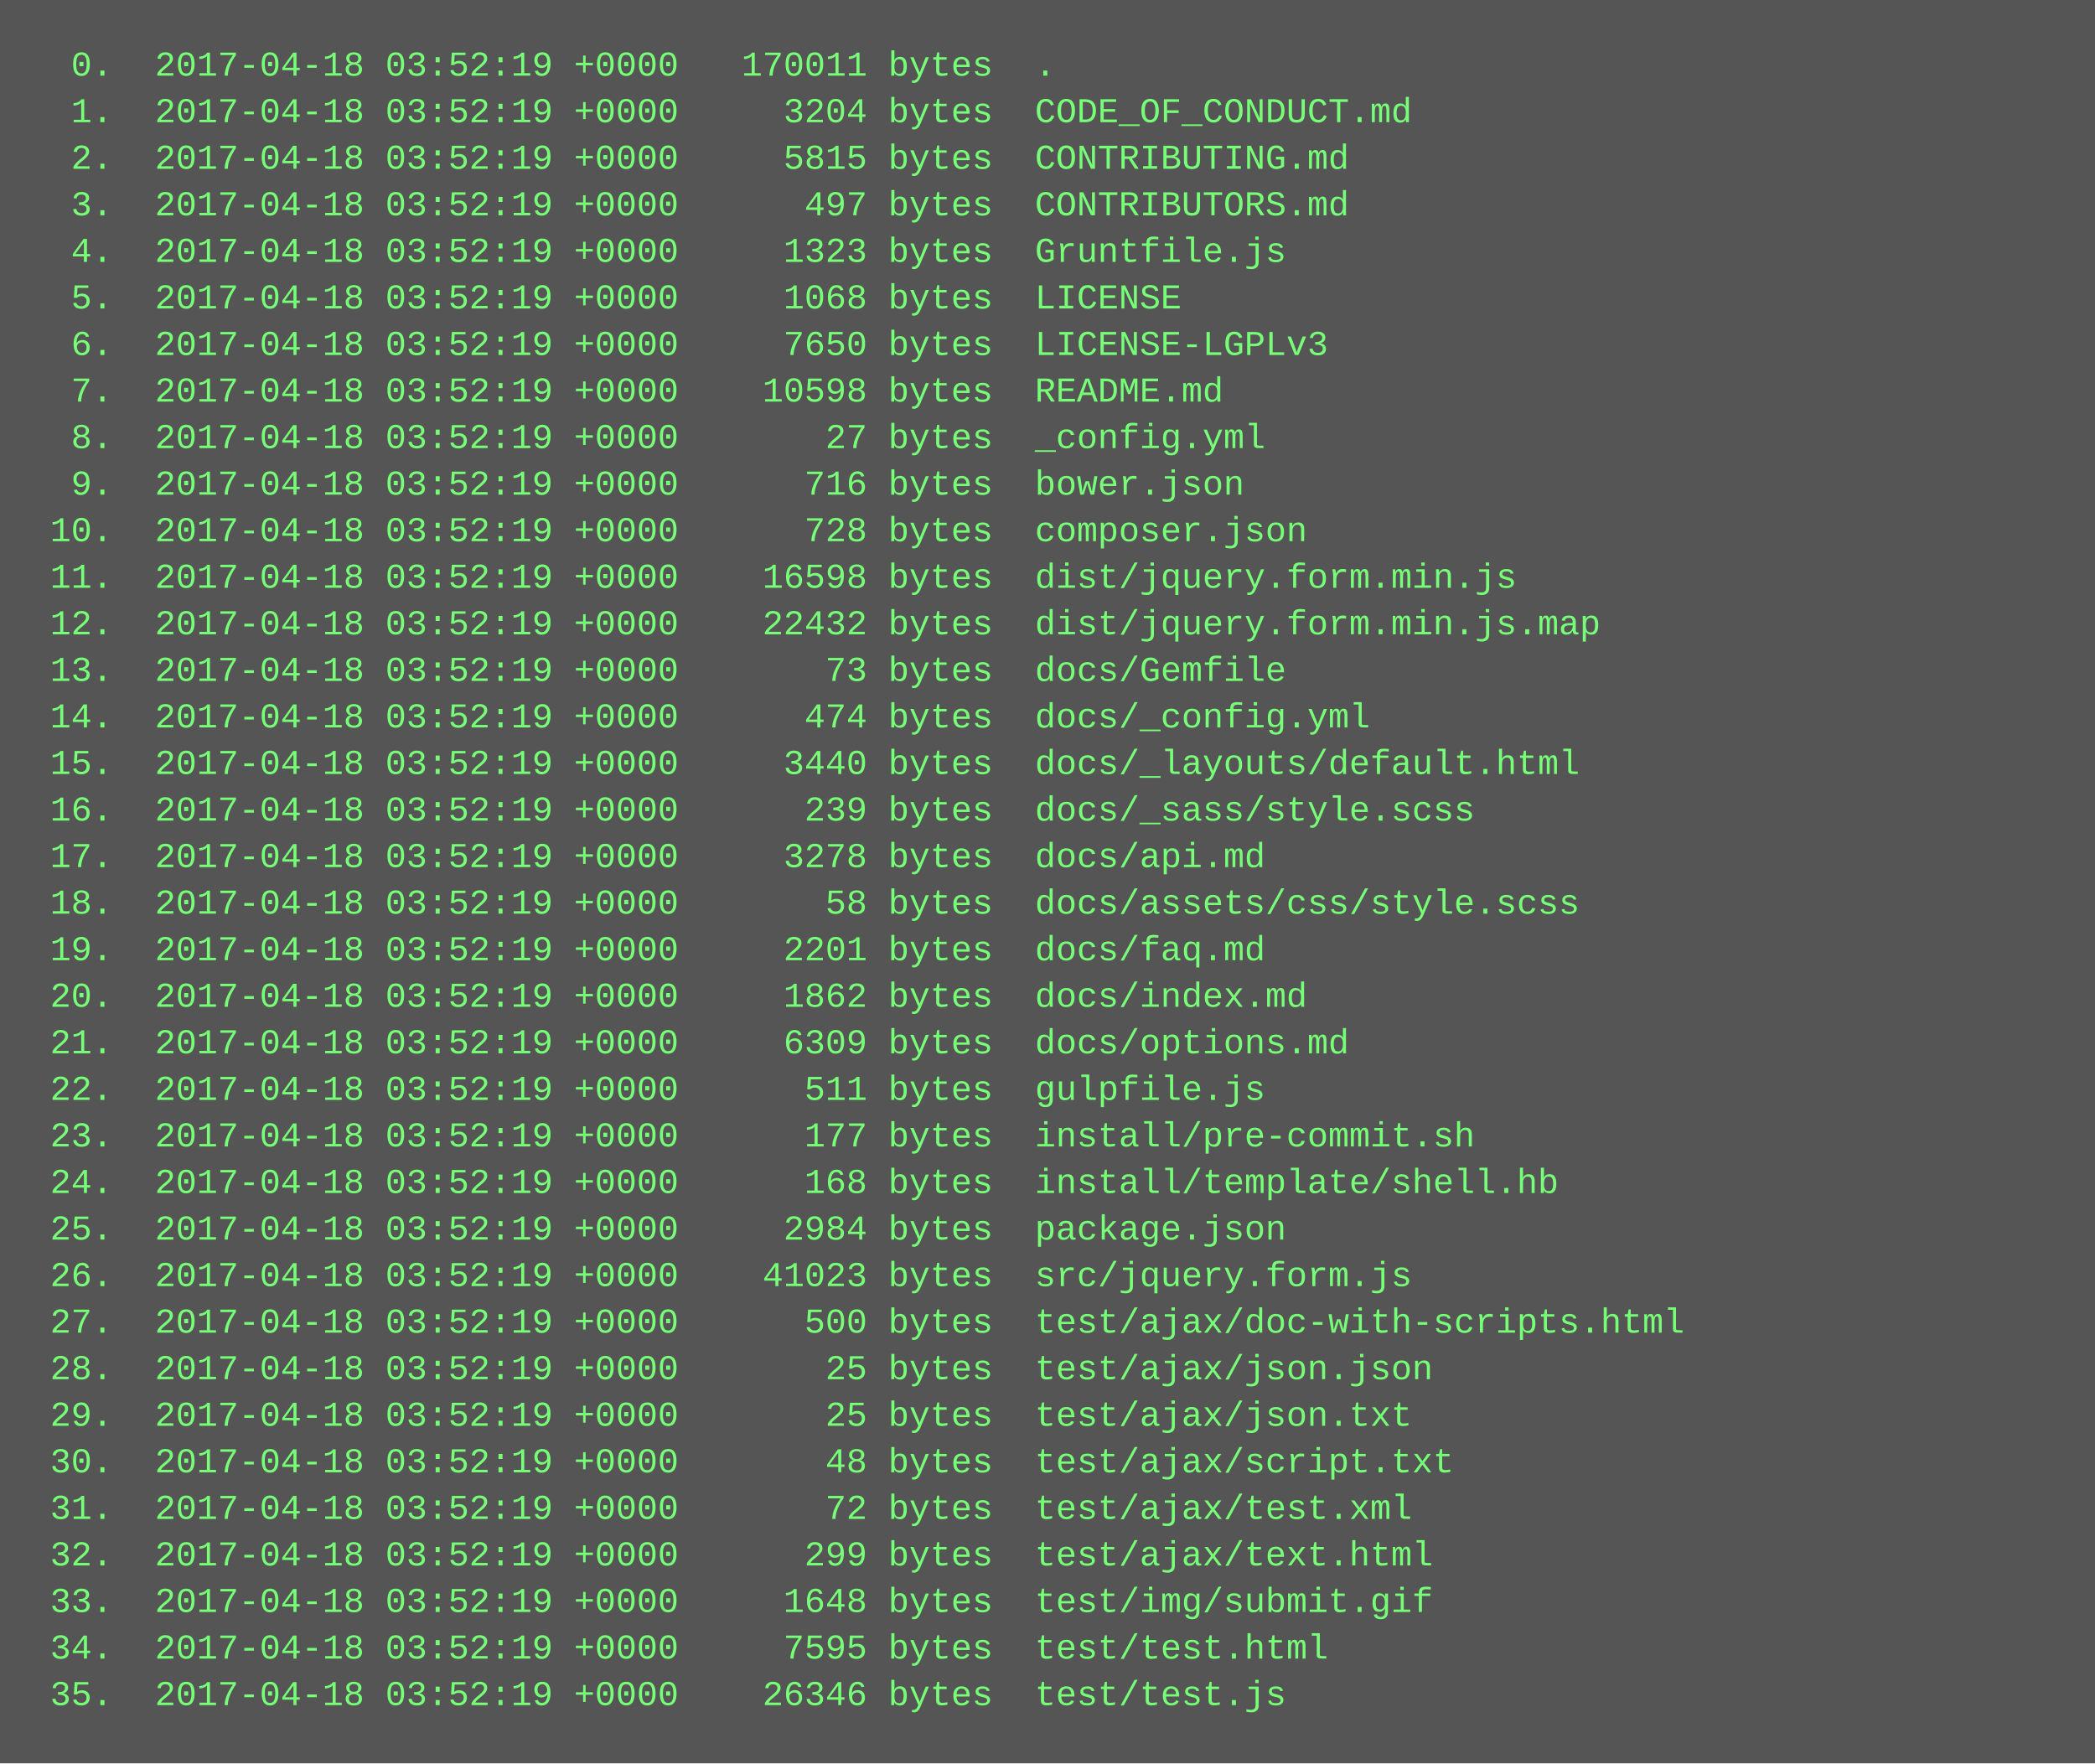
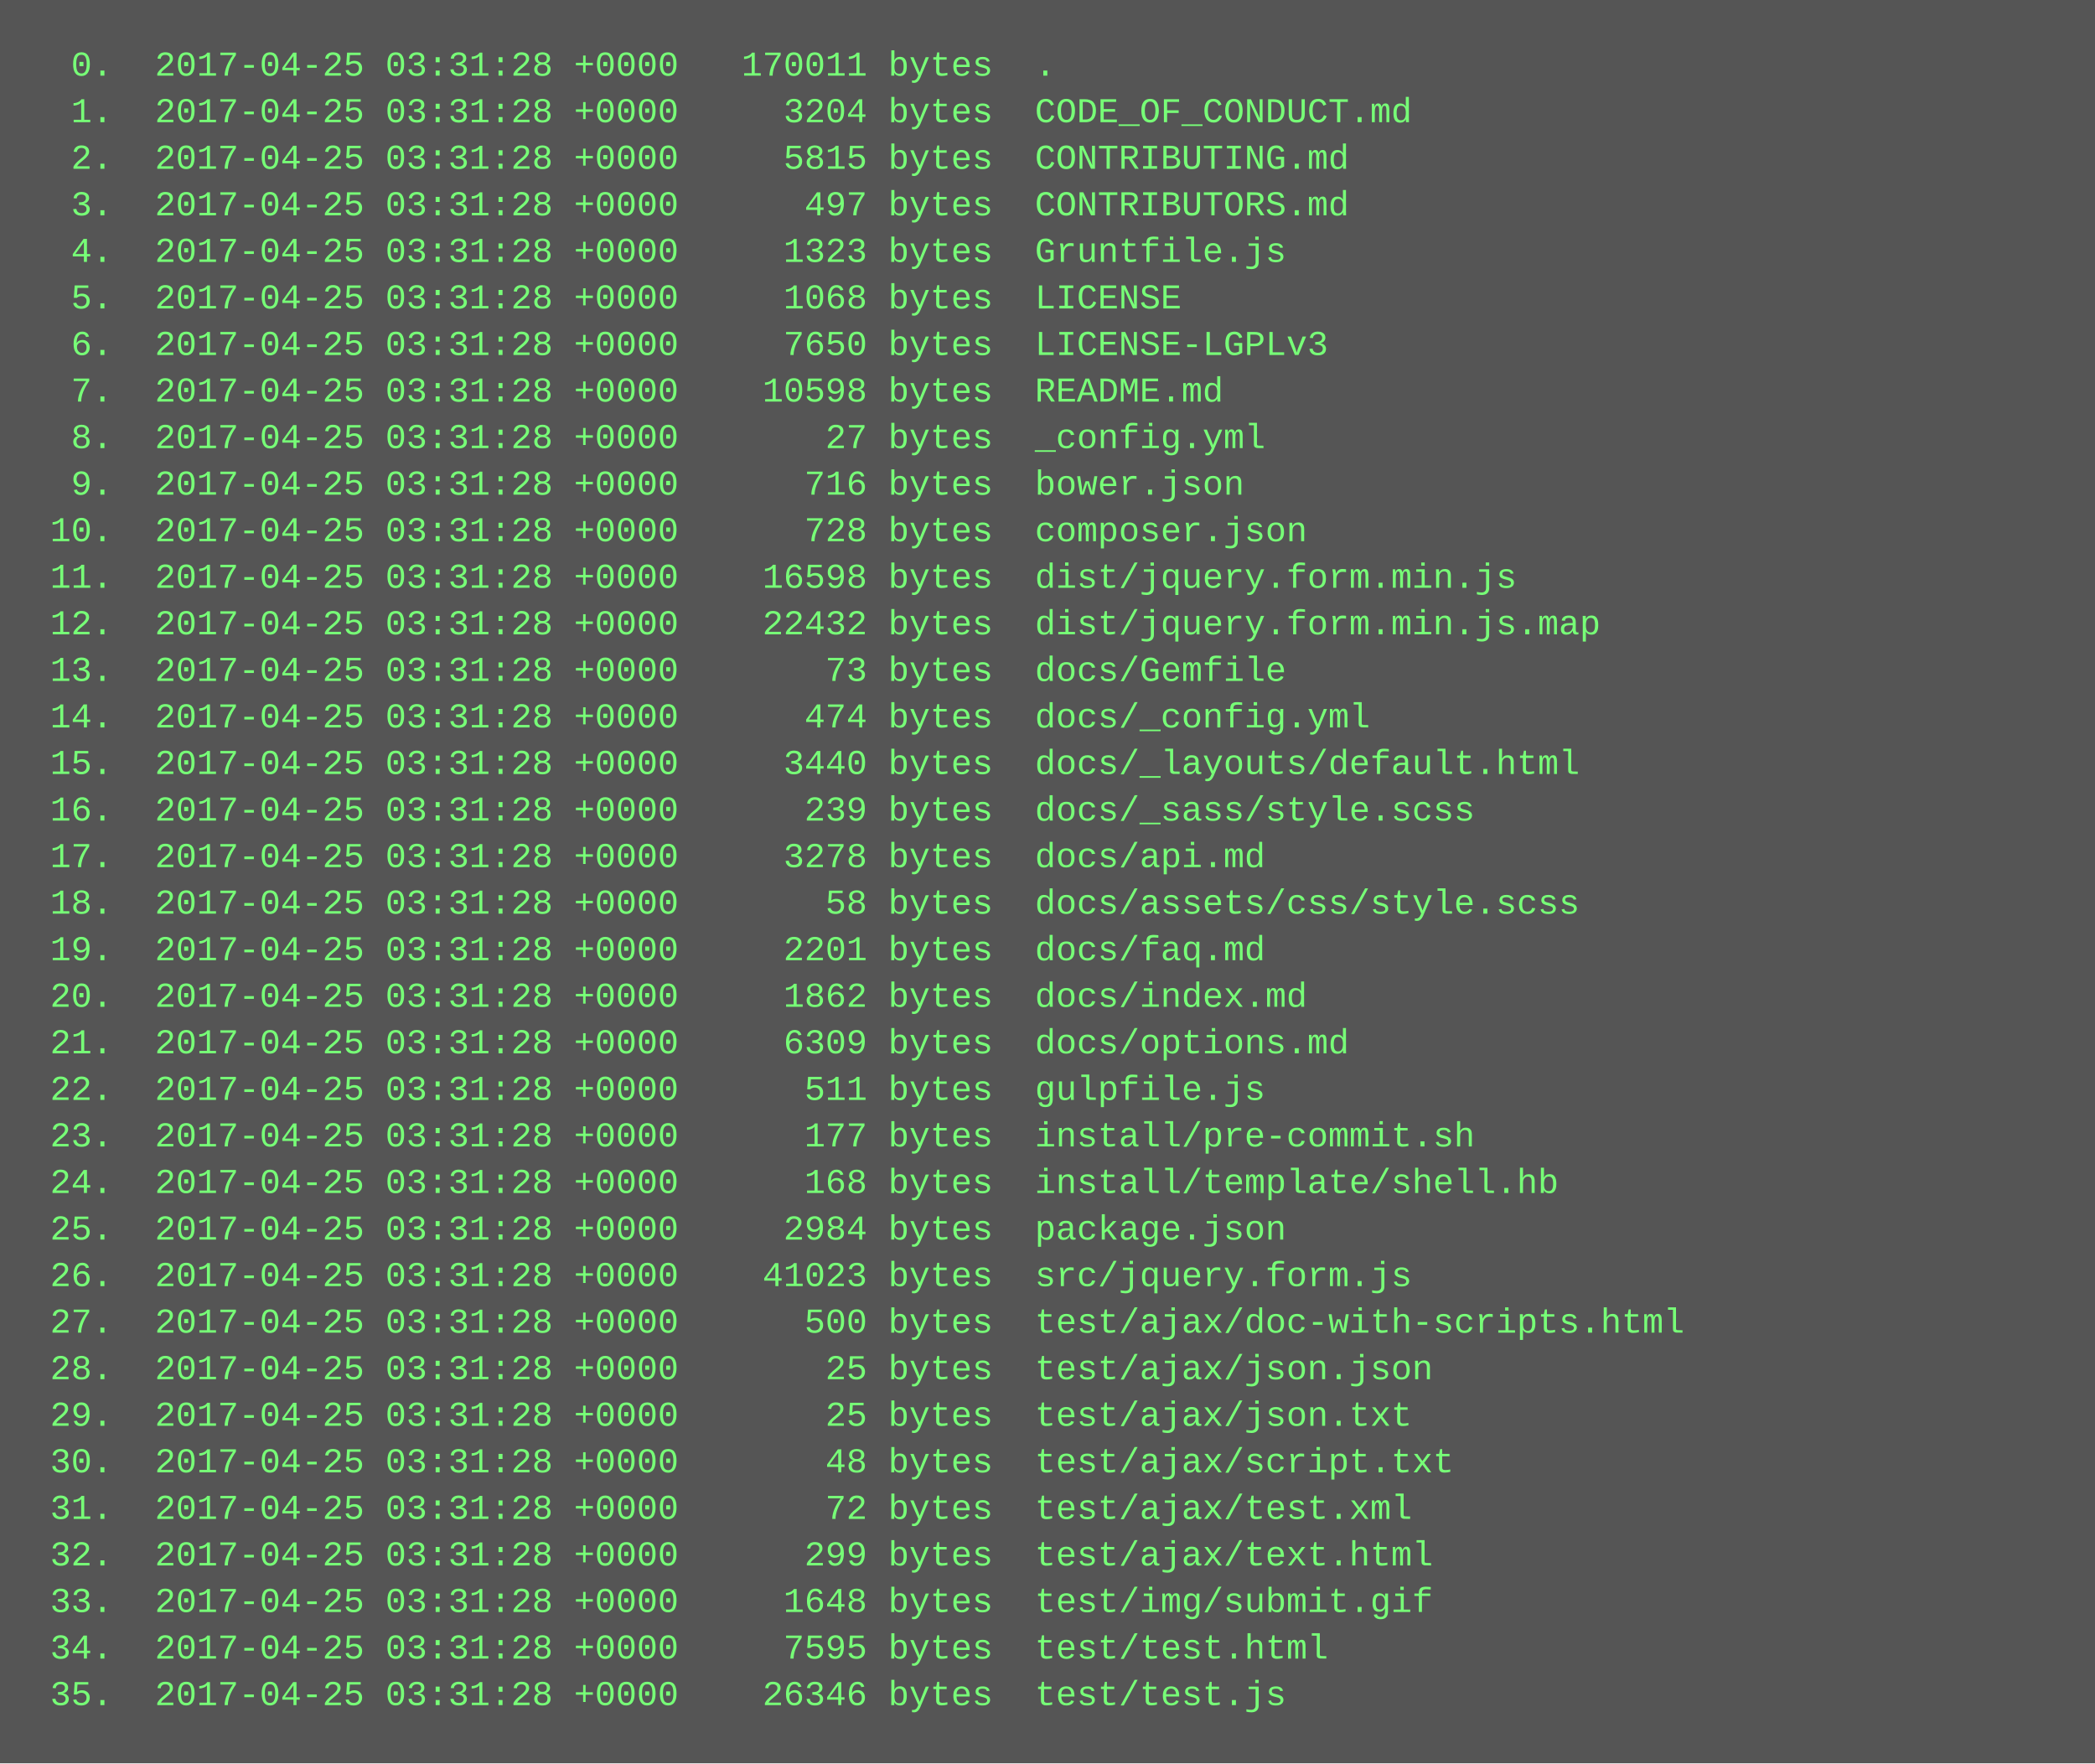
<svg xmlns="http://www.w3.org/2000/svg" height="606" width="720">
  <rect height="606" fill="#555" width="720" />
  <text fill="#7f7" font-family="Courier New" font-size="12" xml:space="preserve">
-     <tspan x="10" y="26">  0.  2017-04-18 03:52:19 +0000   170011 bytes  .</tspan>
-     <tspan x="10" y="42">  1.  2017-04-18 03:52:19 +0000     3204 bytes  CODE_OF_CONDUCT.md</tspan>
-     <tspan x="10" y="58">  2.  2017-04-18 03:52:19 +0000     5815 bytes  CONTRIBUTING.md</tspan>
-     <tspan x="10" y="74">  3.  2017-04-18 03:52:19 +0000      497 bytes  CONTRIBUTORS.md</tspan>
-     <tspan x="10" y="90">  4.  2017-04-18 03:52:19 +0000     1323 bytes  Gruntfile.js</tspan>
-     <tspan x="10" y="106">  5.  2017-04-18 03:52:19 +0000     1068 bytes  LICENSE</tspan>
-     <tspan x="10" y="122">  6.  2017-04-18 03:52:19 +0000     7650 bytes  LICENSE-LGPLv3</tspan>
-     <tspan x="10" y="138">  7.  2017-04-18 03:52:19 +0000    10598 bytes  README.md</tspan>
-     <tspan x="10" y="154">  8.  2017-04-18 03:52:19 +0000       27 bytes  _config.yml</tspan>
-     <tspan x="10" y="170">  9.  2017-04-18 03:52:19 +0000      716 bytes  bower.json</tspan>
-     <tspan x="10" y="186"> 10.  2017-04-18 03:52:19 +0000      728 bytes  composer.json</tspan>
-     <tspan x="10" y="202"> 11.  2017-04-18 03:52:19 +0000    16598 bytes  dist/jquery.form.min.js</tspan>
-     <tspan x="10" y="218"> 12.  2017-04-18 03:52:19 +0000    22432 bytes  dist/jquery.form.min.js.map</tspan>
-     <tspan x="10" y="234"> 13.  2017-04-18 03:52:19 +0000       73 bytes  docs/Gemfile</tspan>
-     <tspan x="10" y="250"> 14.  2017-04-18 03:52:19 +0000      474 bytes  docs/_config.yml</tspan>
-     <tspan x="10" y="266"> 15.  2017-04-18 03:52:19 +0000     3440 bytes  docs/_layouts/default.html</tspan>
-     <tspan x="10" y="282"> 16.  2017-04-18 03:52:19 +0000      239 bytes  docs/_sass/style.scss</tspan>
-     <tspan x="10" y="298"> 17.  2017-04-18 03:52:19 +0000     3278 bytes  docs/api.md</tspan>
-     <tspan x="10" y="314"> 18.  2017-04-18 03:52:19 +0000       58 bytes  docs/assets/css/style.scss</tspan>
-     <tspan x="10" y="330"> 19.  2017-04-18 03:52:19 +0000     2201 bytes  docs/faq.md</tspan>
-     <tspan x="10" y="346"> 20.  2017-04-18 03:52:19 +0000     1862 bytes  docs/index.md</tspan>
-     <tspan x="10" y="362"> 21.  2017-04-18 03:52:19 +0000     6309 bytes  docs/options.md</tspan>
-     <tspan x="10" y="378"> 22.  2017-04-18 03:52:19 +0000      511 bytes  gulpfile.js</tspan>
-     <tspan x="10" y="394"> 23.  2017-04-18 03:52:19 +0000      177 bytes  install/pre-commit.sh</tspan>
-     <tspan x="10" y="410"> 24.  2017-04-18 03:52:19 +0000      168 bytes  install/template/shell.hb</tspan>
-     <tspan x="10" y="426"> 25.  2017-04-18 03:52:19 +0000     2984 bytes  package.json</tspan>
-     <tspan x="10" y="442"> 26.  2017-04-18 03:52:19 +0000    41023 bytes  src/jquery.form.js</tspan>
-     <tspan x="10" y="458"> 27.  2017-04-18 03:52:19 +0000      500 bytes  test/ajax/doc-with-scripts.html</tspan>
-     <tspan x="10" y="474"> 28.  2017-04-18 03:52:19 +0000       25 bytes  test/ajax/json.json</tspan>
-     <tspan x="10" y="490"> 29.  2017-04-18 03:52:19 +0000       25 bytes  test/ajax/json.txt</tspan>
-     <tspan x="10" y="506"> 30.  2017-04-18 03:52:19 +0000       48 bytes  test/ajax/script.txt</tspan>
-     <tspan x="10" y="522"> 31.  2017-04-18 03:52:19 +0000       72 bytes  test/ajax/test.xml</tspan>
-     <tspan x="10" y="538"> 32.  2017-04-18 03:52:19 +0000      299 bytes  test/ajax/text.html</tspan>
-     <tspan x="10" y="554"> 33.  2017-04-18 03:52:19 +0000     1648 bytes  test/img/submit.gif</tspan>
-     <tspan x="10" y="570"> 34.  2017-04-18 03:52:19 +0000     7595 bytes  test/test.html</tspan>
-     <tspan x="10" y="586"> 35.  2017-04-18 03:52:19 +0000    26346 bytes  test/test.js</tspan>
+     <tspan x="10" y="26">  0.  2017-04-25 03:31:28 +0000   170011 bytes  .</tspan>
+     <tspan x="10" y="42">  1.  2017-04-25 03:31:28 +0000     3204 bytes  CODE_OF_CONDUCT.md</tspan>
+     <tspan x="10" y="58">  2.  2017-04-25 03:31:28 +0000     5815 bytes  CONTRIBUTING.md</tspan>
+     <tspan x="10" y="74">  3.  2017-04-25 03:31:28 +0000      497 bytes  CONTRIBUTORS.md</tspan>
+     <tspan x="10" y="90">  4.  2017-04-25 03:31:28 +0000     1323 bytes  Gruntfile.js</tspan>
+     <tspan x="10" y="106">  5.  2017-04-25 03:31:28 +0000     1068 bytes  LICENSE</tspan>
+     <tspan x="10" y="122">  6.  2017-04-25 03:31:28 +0000     7650 bytes  LICENSE-LGPLv3</tspan>
+     <tspan x="10" y="138">  7.  2017-04-25 03:31:28 +0000    10598 bytes  README.md</tspan>
+     <tspan x="10" y="154">  8.  2017-04-25 03:31:28 +0000       27 bytes  _config.yml</tspan>
+     <tspan x="10" y="170">  9.  2017-04-25 03:31:28 +0000      716 bytes  bower.json</tspan>
+     <tspan x="10" y="186"> 10.  2017-04-25 03:31:28 +0000      728 bytes  composer.json</tspan>
+     <tspan x="10" y="202"> 11.  2017-04-25 03:31:28 +0000    16598 bytes  dist/jquery.form.min.js</tspan>
+     <tspan x="10" y="218"> 12.  2017-04-25 03:31:28 +0000    22432 bytes  dist/jquery.form.min.js.map</tspan>
+     <tspan x="10" y="234"> 13.  2017-04-25 03:31:28 +0000       73 bytes  docs/Gemfile</tspan>
+     <tspan x="10" y="250"> 14.  2017-04-25 03:31:28 +0000      474 bytes  docs/_config.yml</tspan>
+     <tspan x="10" y="266"> 15.  2017-04-25 03:31:28 +0000     3440 bytes  docs/_layouts/default.html</tspan>
+     <tspan x="10" y="282"> 16.  2017-04-25 03:31:28 +0000      239 bytes  docs/_sass/style.scss</tspan>
+     <tspan x="10" y="298"> 17.  2017-04-25 03:31:28 +0000     3278 bytes  docs/api.md</tspan>
+     <tspan x="10" y="314"> 18.  2017-04-25 03:31:28 +0000       58 bytes  docs/assets/css/style.scss</tspan>
+     <tspan x="10" y="330"> 19.  2017-04-25 03:31:28 +0000     2201 bytes  docs/faq.md</tspan>
+     <tspan x="10" y="346"> 20.  2017-04-25 03:31:28 +0000     1862 bytes  docs/index.md</tspan>
+     <tspan x="10" y="362"> 21.  2017-04-25 03:31:28 +0000     6309 bytes  docs/options.md</tspan>
+     <tspan x="10" y="378"> 22.  2017-04-25 03:31:28 +0000      511 bytes  gulpfile.js</tspan>
+     <tspan x="10" y="394"> 23.  2017-04-25 03:31:28 +0000      177 bytes  install/pre-commit.sh</tspan>
+     <tspan x="10" y="410"> 24.  2017-04-25 03:31:28 +0000      168 bytes  install/template/shell.hb</tspan>
+     <tspan x="10" y="426"> 25.  2017-04-25 03:31:28 +0000     2984 bytes  package.json</tspan>
+     <tspan x="10" y="442"> 26.  2017-04-25 03:31:28 +0000    41023 bytes  src/jquery.form.js</tspan>
+     <tspan x="10" y="458"> 27.  2017-04-25 03:31:28 +0000      500 bytes  test/ajax/doc-with-scripts.html</tspan>
+     <tspan x="10" y="474"> 28.  2017-04-25 03:31:28 +0000       25 bytes  test/ajax/json.json</tspan>
+     <tspan x="10" y="490"> 29.  2017-04-25 03:31:28 +0000       25 bytes  test/ajax/json.txt</tspan>
+     <tspan x="10" y="506"> 30.  2017-04-25 03:31:28 +0000       48 bytes  test/ajax/script.txt</tspan>
+     <tspan x="10" y="522"> 31.  2017-04-25 03:31:28 +0000       72 bytes  test/ajax/test.xml</tspan>
+     <tspan x="10" y="538"> 32.  2017-04-25 03:31:28 +0000      299 bytes  test/ajax/text.html</tspan>
+     <tspan x="10" y="554"> 33.  2017-04-25 03:31:28 +0000     1648 bytes  test/img/submit.gif</tspan>
+     <tspan x="10" y="570"> 34.  2017-04-25 03:31:28 +0000     7595 bytes  test/test.html</tspan>
+     <tspan x="10" y="586"> 35.  2017-04-25 03:31:28 +0000    26346 bytes  test/test.js</tspan>
  </text>
</svg>
